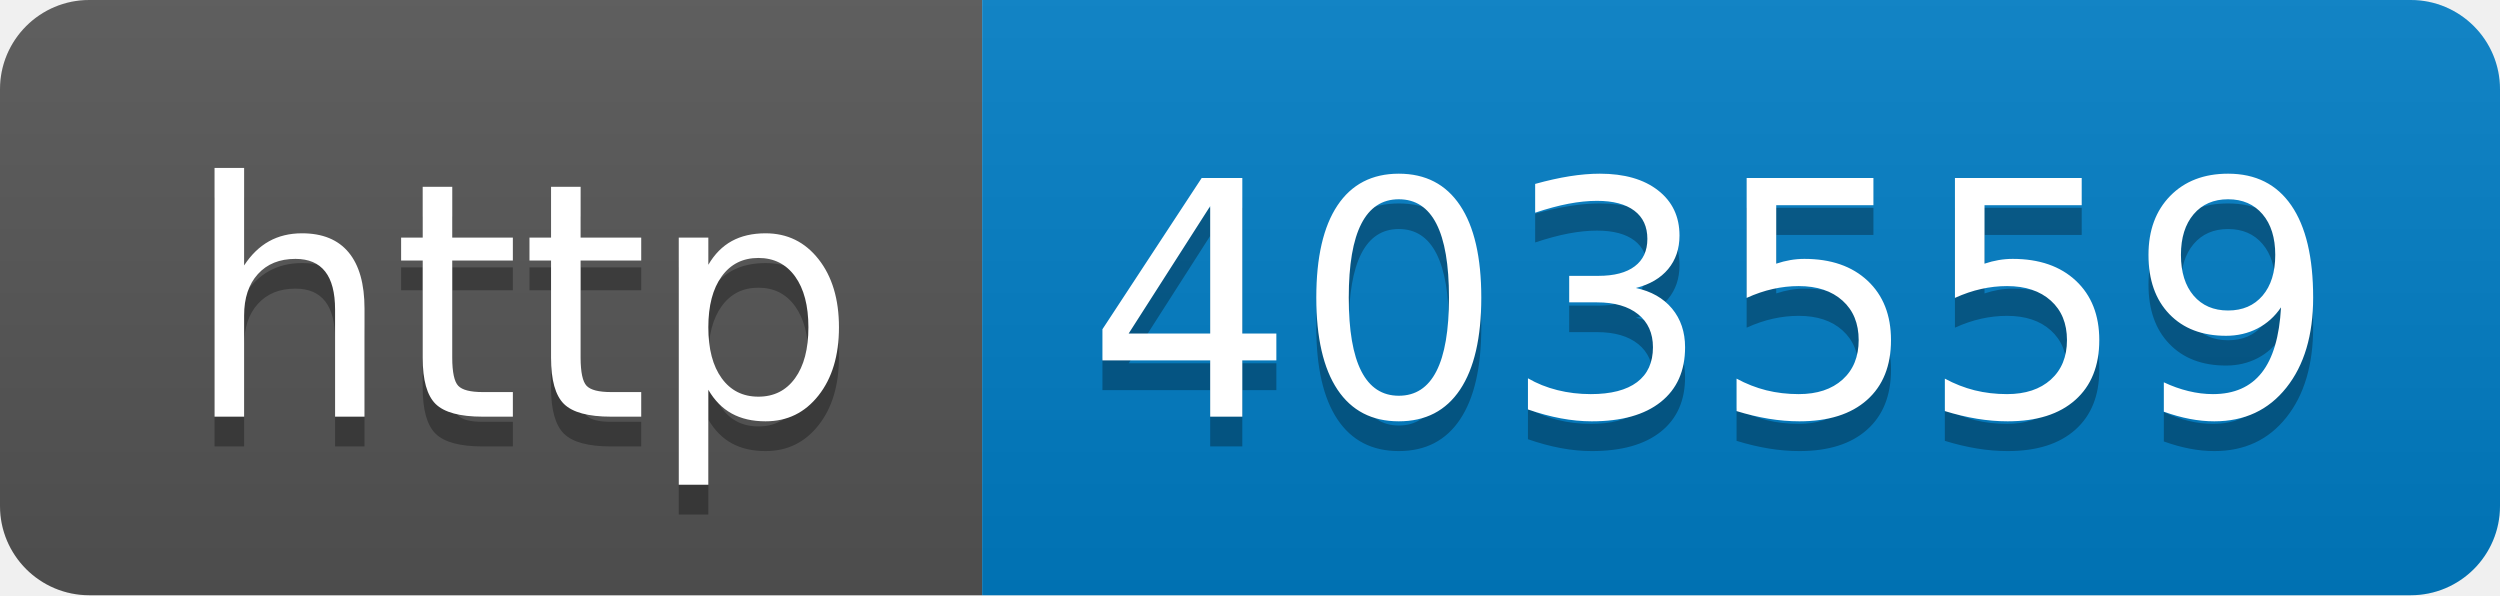
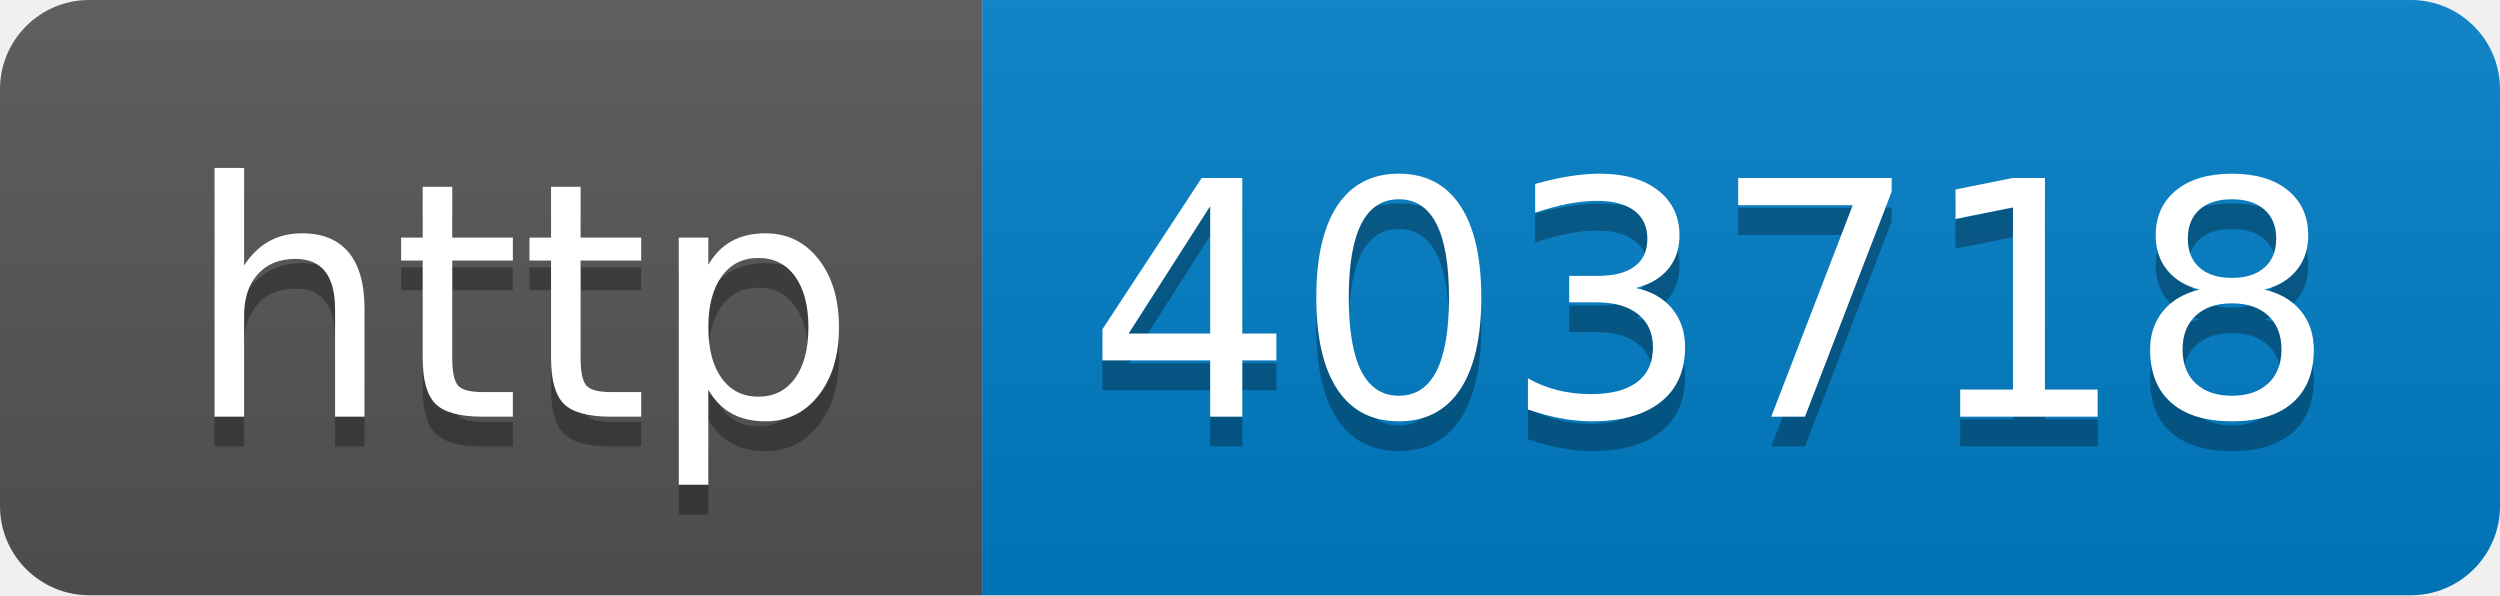
- <svg xmlns="http://www.w3.org/2000/svg" width="84" height="20" role="img" aria-label="http: 403559">
+ <svg xmlns="http://www.w3.org/2000/svg" width="84" height="20" role="img" aria-label="http: 403718">
  <linearGradient id="s" x2="0" y2="100%">
    <stop offset="0" stop-color="#bbb" stop-opacity=".1" />
    <stop offset="1" stop-opacity=".1" />
  </linearGradient>
  <clipPath id="r">
    <rect width="84" height="20" rx="3" fill="#fff" />
  </clipPath>
  <g clip-path="url(#r)">
    <rect width="33" height="20" fill="#555" />
    <rect x="33" width="51" height="20" fill="#007ec6" />
    <rect width="84" height="20" fill="url(#s)" />
  </g>
  <g fill="#fff" text-anchor="middle" font-family="Verdana,Geneva,DejaVu Sans,sans-serif" text-rendering="geometricPrecision" font-size="110">
    <text aria-hidden="true" x="175" y="150" fill="#010101" fill-opacity=".3" transform="scale(.1)" textLength="230">http</text>
    <text x="175" y="140" transform="scale(.1)" fill="#fff" textLength="230">http</text>
-     <text aria-hidden="true" x="575" y="150" fill="#010101" fill-opacity=".3" transform="scale(.1)" textLength="410">403559</text>
-     <text x="575" y="140" transform="scale(.1)" fill="#fff" textLength="410">403559</text>
+     <text aria-hidden="true" x="575" y="150" fill="#010101" fill-opacity=".3" transform="scale(.1)" textLength="410">403718</text>
+     <text x="575" y="140" transform="scale(.1)" fill="#fff" textLength="410">403718</text>
  </g>
</svg>
